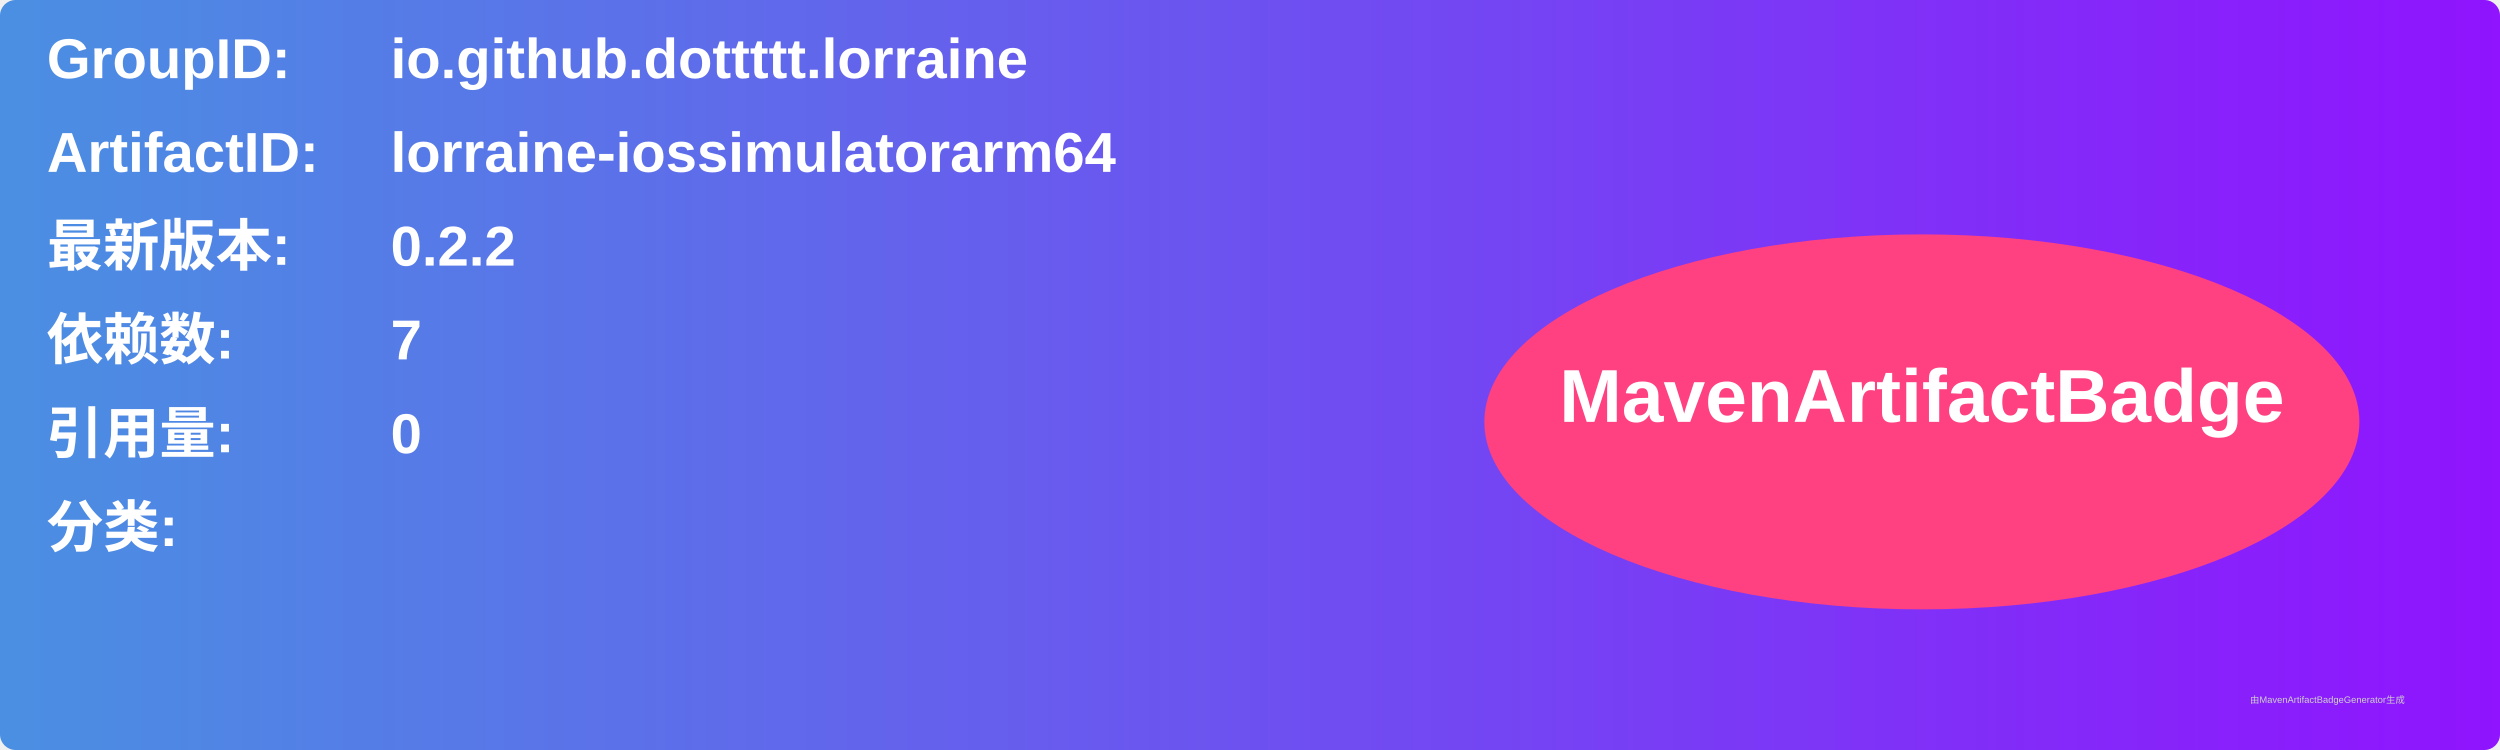
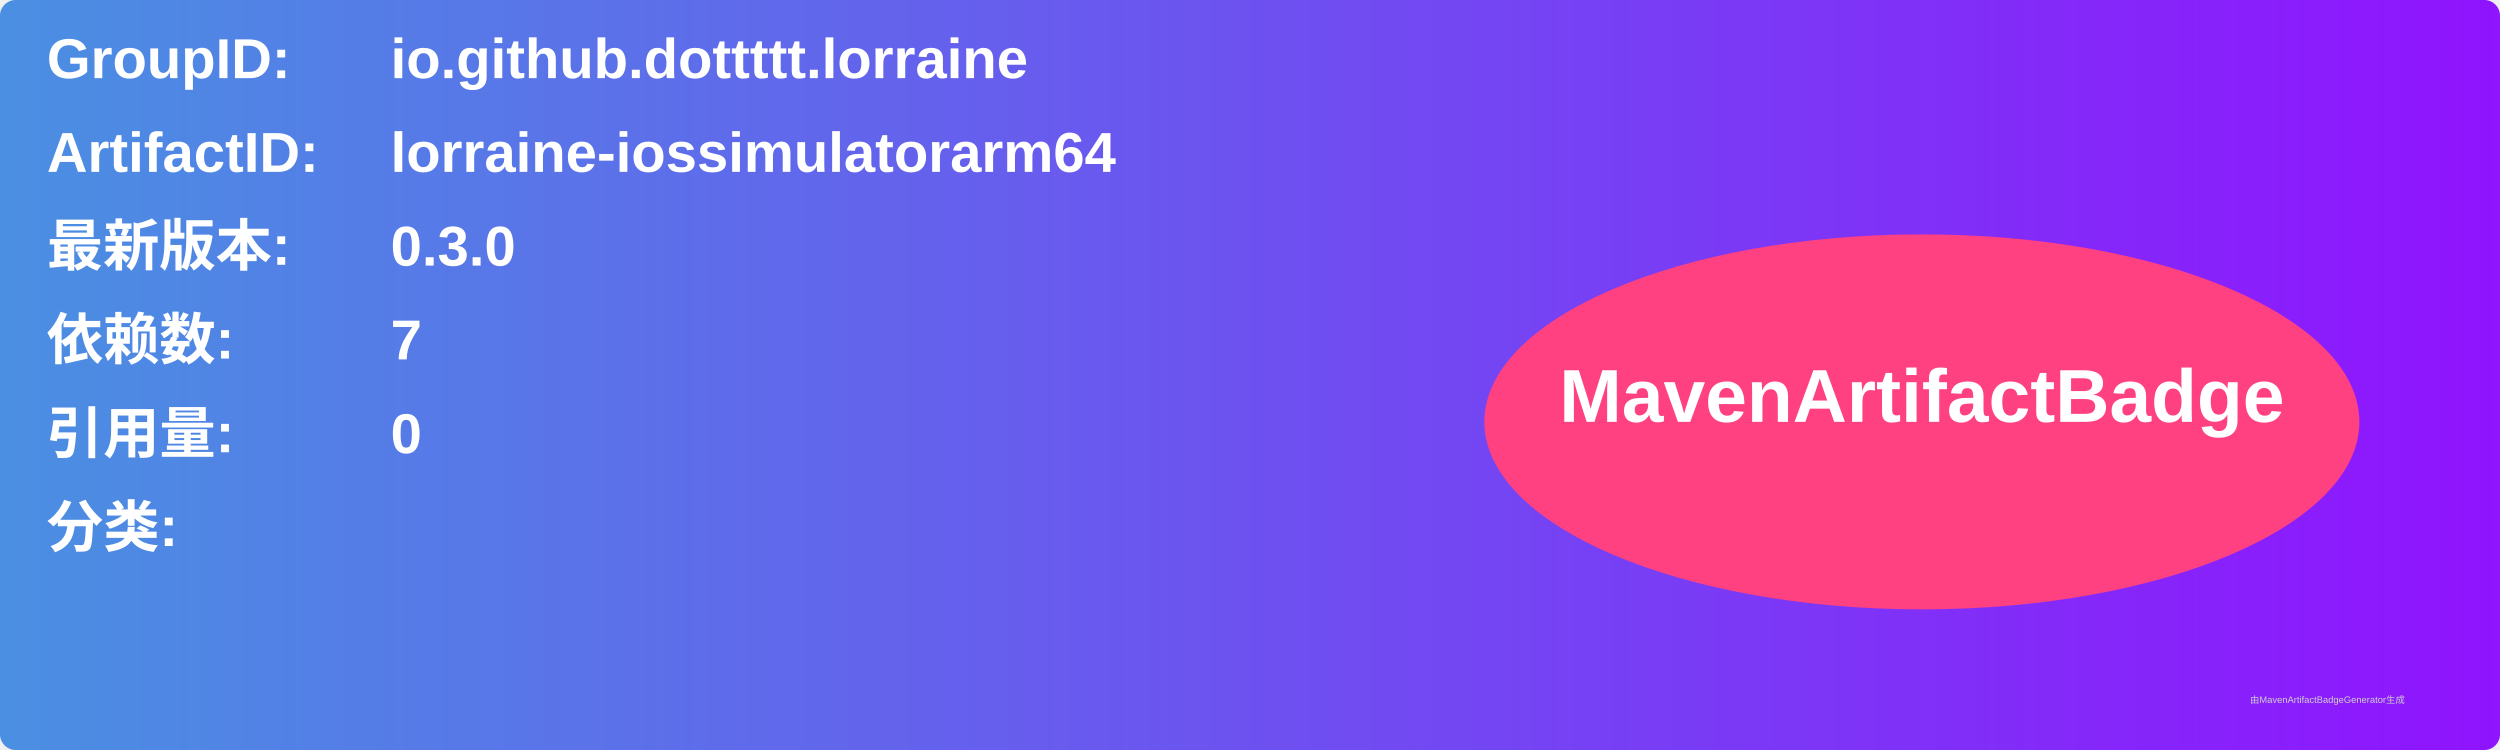
<svg xmlns="http://www.w3.org/2000/svg" width="800" height="240" viewBox="0 0 800 240">
  <linearGradient id="grad" x1="0%" y1="0%" x2="100%" y2="0%">
    <stop offset="0%" stop-color="#4a90e2" />
    <stop offset="100%" stop-color="#9013fe" />
  </linearGradient>
  <rect width="100%" height="100%" rx="5" ry="5" fill="url(#grad)" />
  <g transform="translate(15, 15)">
    <text x="0" y="10" font-family="Arial" font-size="18" fill="white" font-weight="bold" width="260">GroupID:</text>
    <text x="110" y="10" font-family="Arial" font-size="18" fill="white" font-weight="bold" width="460">io.github.dottttt.lorraine</text>
    <text x="0" y="40" font-family="Arial" font-size="18" fill="white" font-weight="bold" width="260">ArtifactID:</text>
    <text x="110" y="40" font-family="Arial" font-size="18" fill="white" font-weight="bold" width="460">lorraine-iossimulatorarm64</text>
    <text x="0" y="70" font-family="Arial" font-size="18" fill="white" font-weight="bold">最新版本:</text>
    <text x="110" y="70" font-family="Arial" font-size="18" fill="white" font-weight="bold">
-       <tspan font-weight="bold">0.2.2</tspan>
+       <tspan font-weight="bold">0.3.0</tspan>
    </text>
    <text x="0" y="100" font-family="Arial" font-size="18" fill="white" font-weight="bold">依赖数: </text>
    <text x="110" y="100" font-family="Arial" font-size="18" fill="white">
      <tspan font-weight="bold">7</tspan>
    </text>
    <text x="0" y="130" font-family="Arial" font-size="18" fill="white" font-weight="bold">引用量: </text>
    <text x="110" y="130" font-family="Arial" font-size="18" fill="white">
      <tspan font-weight="bold">0</tspan>
    </text>
    <text x="0" y="160" font-family="Arial" font-size="18" fill="white" font-weight="bold">分类:</text>
    <text x="10" y="190" font-family="Arial" font-size="10" fill="white">
      <tspan font-weight="bold" />
    </text>
    <ellipse cx="600" cy="120" rx="140" ry="60" fill="#ff4081" />
    <text x="600" y="120" text-anchor="middle" font-family="Arial" font-size="24" fill="white" font-weight="bold">MavenArtifactBadge</text>
  </g>
  <text x="720" y="225" font-family="Arial" font-size="3" fill="#d0d0d0">由MavenArtifactBadgeGenerator生成</text>
</svg>
